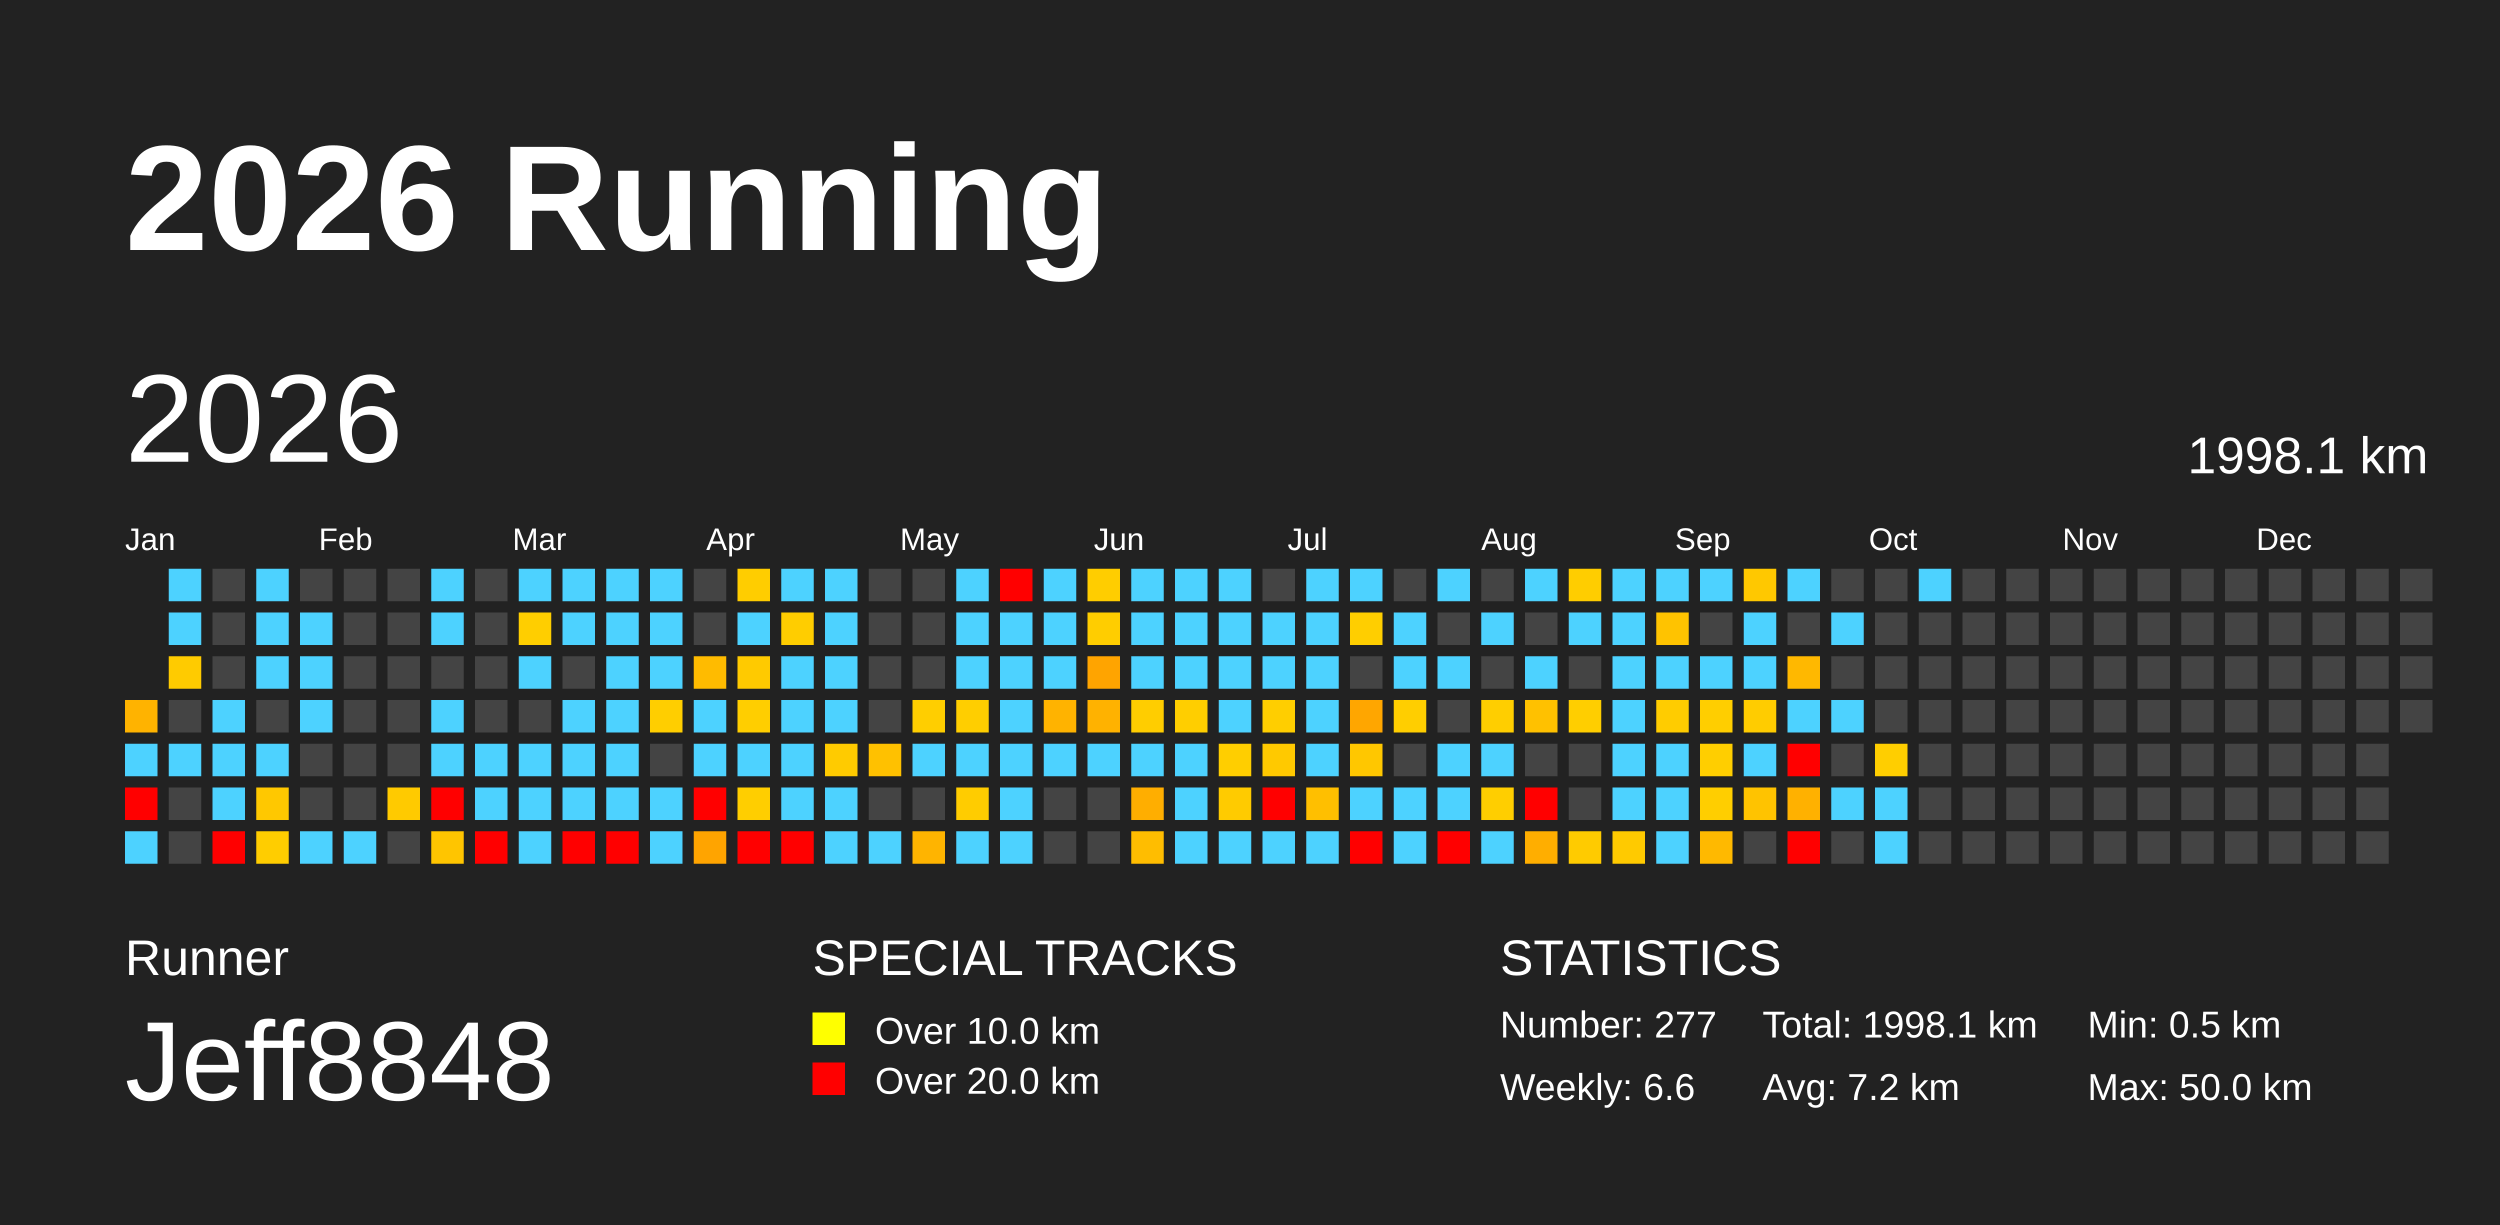
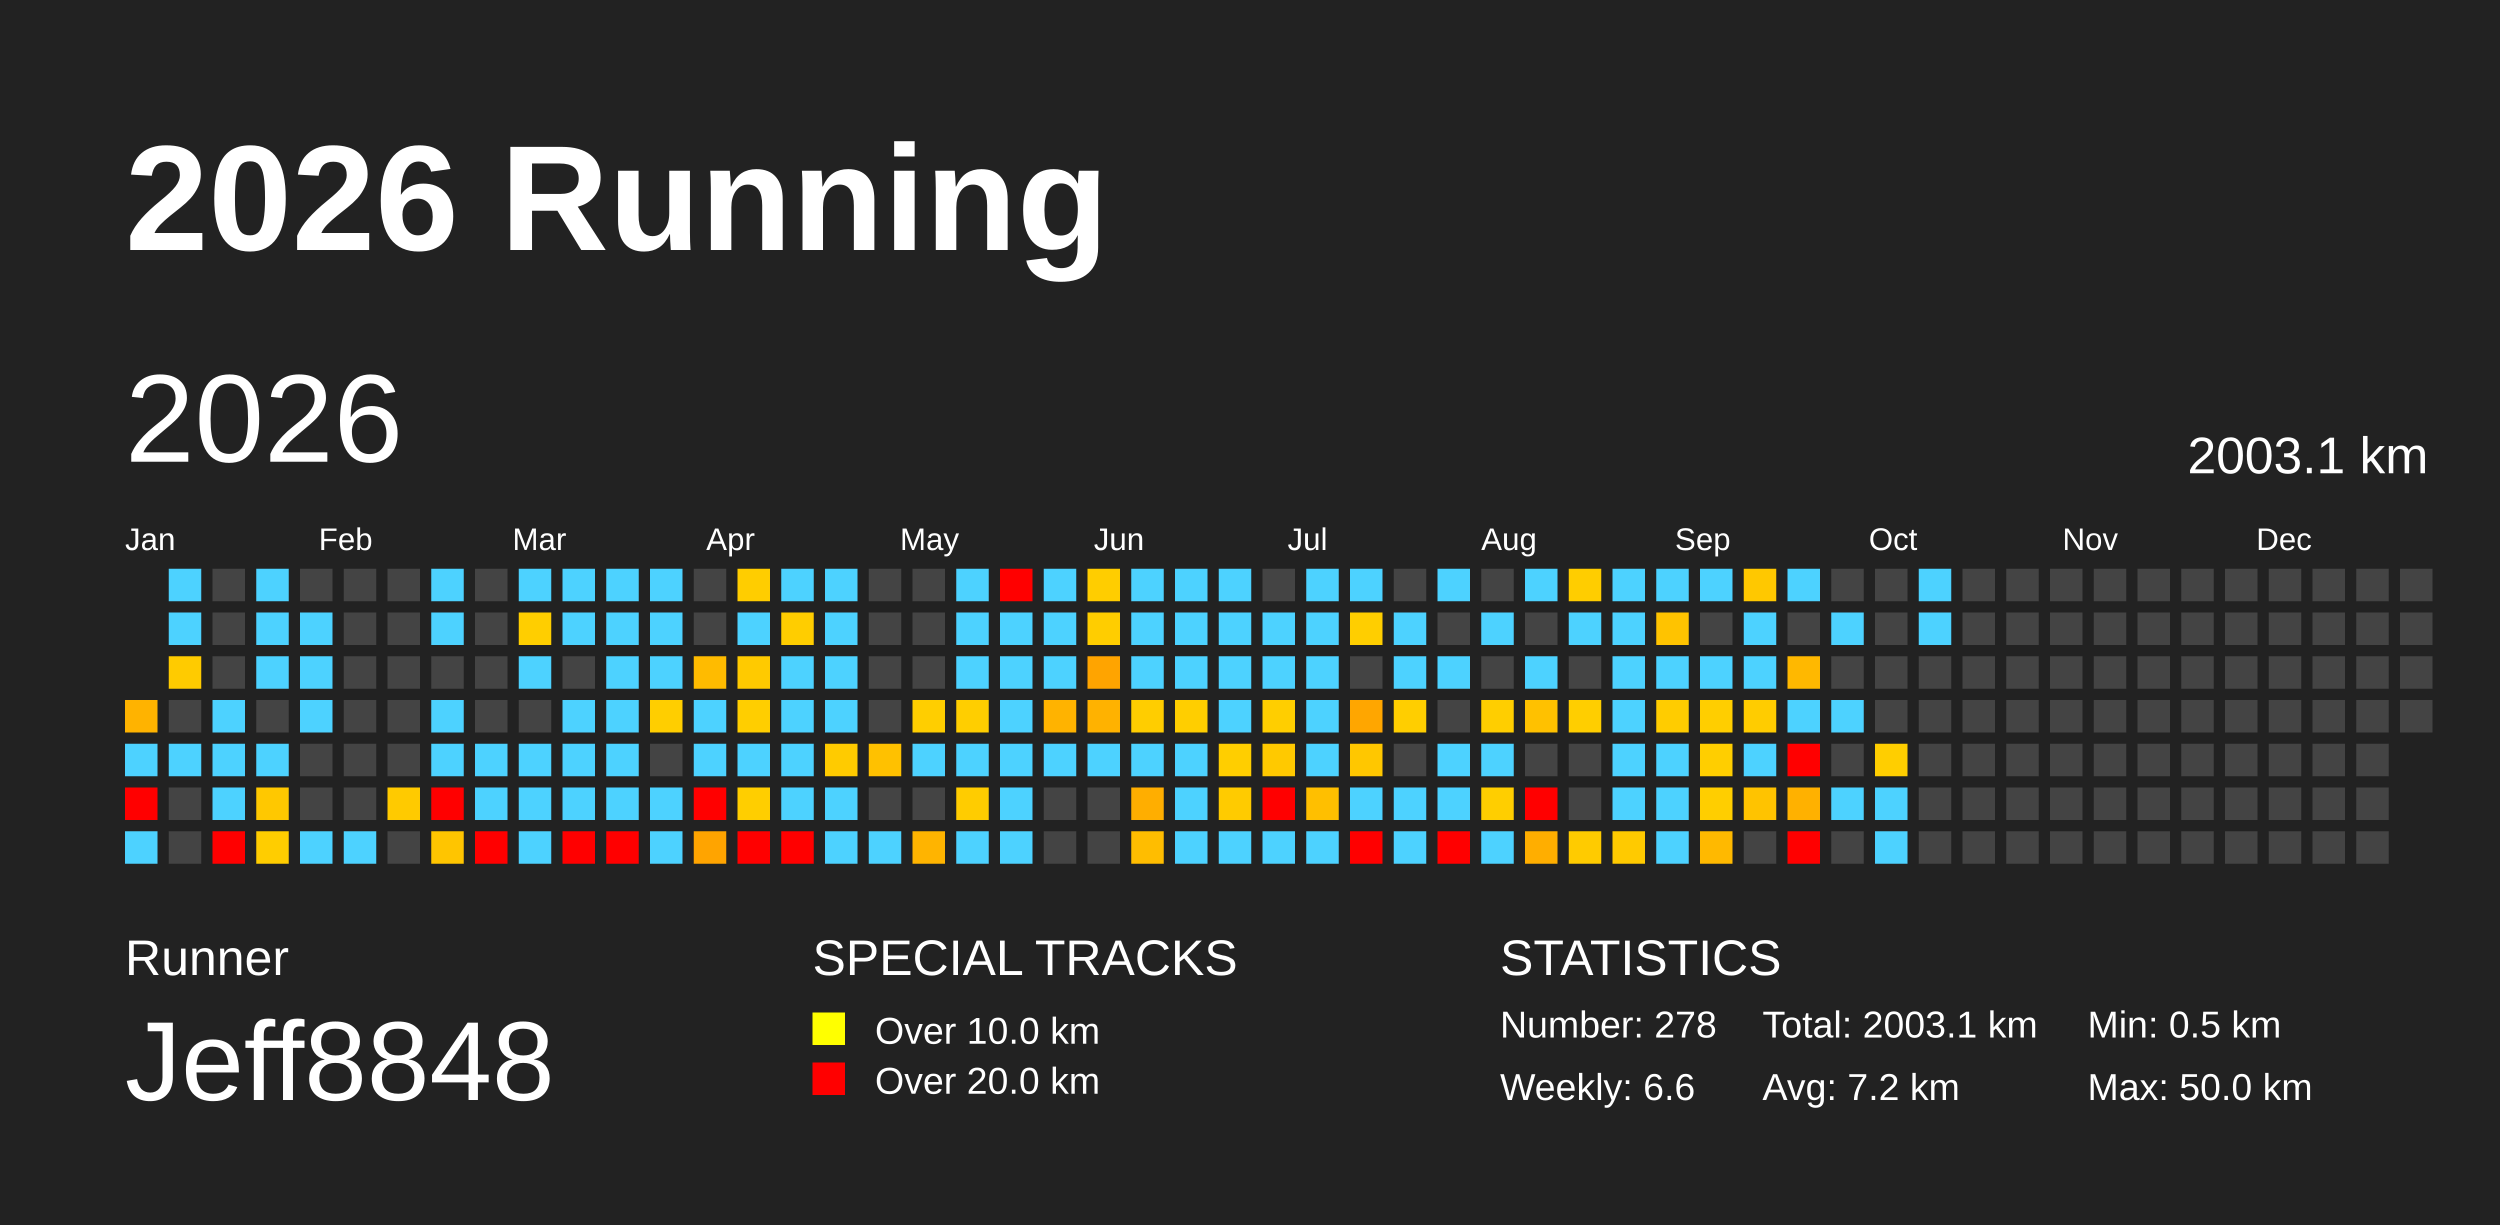
<svg xmlns="http://www.w3.org/2000/svg" baseProfile="full" height="98mm" version="1.1" viewBox="0,0,200,98" width="200mm">
  <defs />
  <rect fill="#222222" height="98" width="200" x="0" y="0" />
  <text fill="#FFFFFF" style="font-size:12px; font-family:Arial; font-weight:bold;" x="10" y="20">2026 Running</text>
  <text fill="#FFFFFF" style="font-size:4px; font-family:Arial" x="10" y="78">Runner</text>
  <text fill="#FFFFFF" style="font-size:9px; font-family:Arial" x="10" y="88">Jeff8848</text>
  <text fill="#FFFFFF" style="font-size:4px; font-family:Arial" x="65" y="78">SPECIAL TRACKS</text>
  <rect fill="yellow" height="2.6" width="2.6" x="65" y="81" />
  <text fill="#FFFFFF" style="font-size:3px; font-family:Arial" x="70" y="83.5">Over 10.0 km</text>
  <rect fill="red" height="2.6" width="2.6" x="65" y="85" />
  <text fill="#FFFFFF" style="font-size:3px; font-family:Arial" x="70" y="87.5">Over 20.0 km</text>
  <text fill="#FFFFFF" style="font-size:4px; font-family:Arial" x="120" y="78">STATISTICS</text>
-   <text fill="#FFFFFF" style="font-size:3px; font-family:Arial" x="120" y="83">Number: 277</text>
+   <text fill="#FFFFFF" style="font-size:3px; font-family:Arial" x="120" y="83">Number: 278</text>
  <text fill="#FFFFFF" style="font-size:3px; font-family:Arial" x="120" y="88">Weekly: 6.6</text>
-   <text fill="#FFFFFF" style="font-size:3px; font-family:Arial" x="141" y="83">Total: 1998.1 km</text>
+   <text fill="#FFFFFF" style="font-size:3px; font-family:Arial" x="141" y="83">Total: 2003.1 km</text>
  <text fill="#FFFFFF" style="font-size:3px; font-family:Arial" x="141" y="88">Avg: 7.2 km</text>
  <text fill="#FFFFFF" style="font-size:3px; font-family:Arial" x="167" y="83">Min: 0.5 km</text>
  <text fill="#FFFFFF" style="font-size:3px; font-family:Arial" x="167" y="88">Max: 50.0 km</text>
  <text dominant-baseline="hanging" fill="#FFFFFF" style="font-size:10.0px; font-family:Arial;" x="10" y="30">2026</text>
-   <text dominant-baseline="hanging" fill="#FFFFFF" style="font-size:4.125px; font-family:Arial;" x="175" y="35">1998.1 km</text>
+   <text dominant-baseline="hanging" fill="#FFFFFF" style="font-size:4.125px; font-family:Arial;" x="175" y="35">2003.1 km</text>
  <text fill="#FFFFFF" style="font-size:2.5px; font-family:Arial" x="10.0" y="44">Jan</text>
  <text fill="#FFFFFF" style="font-size:2.5px; font-family:Arial" x="25.5" y="44">Feb</text>
  <text fill="#FFFFFF" style="font-size:2.5px; font-family:Arial" x="41.0" y="44">Mar</text>
  <text fill="#FFFFFF" style="font-size:2.5px; font-family:Arial" x="56.5" y="44">Apr</text>
  <text fill="#FFFFFF" style="font-size:2.5px; font-family:Arial" x="72.0" y="44">May</text>
  <text fill="#FFFFFF" style="font-size:2.5px; font-family:Arial" x="87.5" y="44">Jun</text>
  <text fill="#FFFFFF" style="font-size:2.5px; font-family:Arial" x="103.0" y="44">Jul</text>
  <text fill="#FFFFFF" style="font-size:2.5px; font-family:Arial" x="118.5" y="44">Aug</text>
  <text fill="#FFFFFF" style="font-size:2.5px; font-family:Arial" x="134.0" y="44">Sep</text>
  <text fill="#FFFFFF" style="font-size:2.5px; font-family:Arial" x="149.5" y="44">Oct</text>
  <text fill="#FFFFFF" style="font-size:2.5px; font-family:Arial" x="165.0" y="44">Nov</text>
  <text fill="#FFFFFF" style="font-size:2.5px; font-family:Arial" x="180.5" y="44">Dec</text>
  <rect fill="#ffb300" height="2.6" width="2.6" x="10.0" y="56.0" />
  <rect fill="#4dd2ff" height="2.6" width="2.6" x="10.0" y="59.5" />
  <rect fill="red" height="2.6" width="2.6" x="10.0" y="63.0" />
  <rect fill="#4dd2ff" height="2.6" width="2.6" x="10.0" y="66.5" />
  <rect fill="#4dd2ff" height="2.6" width="2.6" x="13.5" y="45.5" />
  <rect fill="#4dd2ff" height="2.6" width="2.6" x="13.5" y="49.0" />
  <rect fill="#ffcb00" height="2.6" width="2.6" x="13.5" y="52.5" />
  <rect fill="#444444" height="2.6" width="2.6" x="13.5" y="56.0" />
  <rect fill="#4dd2ff" height="2.6" width="2.6" x="13.5" y="59.5" />
  <rect fill="#444444" height="2.6" width="2.6" x="13.5" y="63.0" />
  <rect fill="#444444" height="2.6" width="2.6" x="13.5" y="66.5" />
  <rect fill="#444444" height="2.6" width="2.6" x="17.0" y="45.5" />
  <rect fill="#444444" height="2.6" width="2.6" x="17.0" y="49.0" />
  <rect fill="#444444" height="2.6" width="2.6" x="17.0" y="52.5" />
  <rect fill="#4dd2ff" height="2.6" width="2.6" x="17.0" y="56.0" />
  <rect fill="#4dd2ff" height="2.6" width="2.6" x="17.0" y="59.5" />
  <rect fill="#4dd2ff" height="2.6" width="2.6" x="17.0" y="63.0" />
  <rect fill="red" height="2.6" width="2.6" x="17.0" y="66.5" />
  <rect fill="#4dd2ff" height="2.6" width="2.6" x="20.5" y="45.5" />
  <rect fill="#4dd2ff" height="2.6" width="2.6" x="20.5" y="49.0" />
  <rect fill="#4dd2ff" height="2.6" width="2.6" x="20.5" y="52.5" />
  <rect fill="#444444" height="2.6" width="2.6" x="20.5" y="56.0" />
  <rect fill="#4dd2ff" height="2.6" width="2.6" x="20.5" y="59.5" />
  <rect fill="#ffc800" height="2.6" width="2.6" x="20.5" y="63.0" />
  <rect fill="#ffcd00" height="2.6" width="2.6" x="20.5" y="66.5" />
  <rect fill="#444444" height="2.6" width="2.6" x="24.0" y="45.5" />
  <rect fill="#4dd2ff" height="2.6" width="2.6" x="24.0" y="49.0" />
  <rect fill="#4dd2ff" height="2.6" width="2.6" x="24.0" y="52.5" />
  <rect fill="#4dd2ff" height="2.6" width="2.6" x="24.0" y="56.0" />
  <rect fill="#444444" height="2.6" width="2.6" x="24.0" y="59.5" />
  <rect fill="#444444" height="2.6" width="2.6" x="24.0" y="63.0" />
  <rect fill="#4dd2ff" height="2.6" width="2.6" x="24.0" y="66.5" />
  <rect fill="#444444" height="2.6" width="2.6" x="27.5" y="45.5" />
  <rect fill="#444444" height="2.6" width="2.6" x="27.5" y="49.0" />
  <rect fill="#444444" height="2.6" width="2.6" x="27.5" y="52.5" />
  <rect fill="#444444" height="2.6" width="2.6" x="27.5" y="56.0" />
  <rect fill="#444444" height="2.6" width="2.6" x="27.5" y="59.5" />
  <rect fill="#444444" height="2.6" width="2.6" x="27.5" y="63.0" />
  <rect fill="#4dd2ff" height="2.6" width="2.6" x="27.5" y="66.5" />
  <rect fill="#444444" height="2.6" width="2.6" x="31.0" y="45.5" />
  <rect fill="#444444" height="2.6" width="2.6" x="31.0" y="49.0" />
  <rect fill="#444444" height="2.6" width="2.6" x="31.0" y="52.5" />
  <rect fill="#444444" height="2.6" width="2.6" x="31.0" y="56.0" />
  <rect fill="#444444" height="2.6" width="2.6" x="31.0" y="59.5" />
  <rect fill="#ffca00" height="2.6" width="2.6" x="31.0" y="63.0" />
  <rect fill="#444444" height="2.6" width="2.6" x="31.0" y="66.5" />
  <rect fill="#4dd2ff" height="2.6" width="2.6" x="34.5" y="45.5" />
  <rect fill="#4dd2ff" height="2.6" width="2.6" x="34.5" y="49.0" />
  <rect fill="#444444" height="2.6" width="2.6" x="34.5" y="52.5" />
  <rect fill="#4dd2ff" height="2.6" width="2.6" x="34.5" y="56.0" />
  <rect fill="#4dd2ff" height="2.6" width="2.6" x="34.5" y="59.5" />
  <rect fill="red" height="2.6" width="2.6" x="34.5" y="63.0" />
  <rect fill="#ffc500" height="2.6" width="2.6" x="34.5" y="66.5" />
  <rect fill="#444444" height="2.6" width="2.6" x="38.0" y="45.5" />
  <rect fill="#444444" height="2.6" width="2.6" x="38.0" y="49.0" />
  <rect fill="#444444" height="2.6" width="2.6" x="38.0" y="52.5" />
  <rect fill="#444444" height="2.6" width="2.6" x="38.0" y="56.0" />
  <rect fill="#4dd2ff" height="2.6" width="2.6" x="38.0" y="59.5" />
  <rect fill="#4dd2ff" height="2.6" width="2.6" x="38.0" y="63.0" />
  <rect fill="red" height="2.6" width="2.6" x="38.0" y="66.5" />
  <rect fill="#4dd2ff" height="2.6" width="2.6" x="41.5" y="45.5" />
  <rect fill="#ffce00" height="2.6" width="2.6" x="41.5" y="49.0" />
  <rect fill="#4dd2ff" height="2.6" width="2.6" x="41.5" y="52.5" />
  <rect fill="#444444" height="2.6" width="2.6" x="41.5" y="56.0" />
  <rect fill="#4dd2ff" height="2.6" width="2.6" x="41.5" y="59.5" />
  <rect fill="#4dd2ff" height="2.6" width="2.6" x="41.5" y="63.0" />
  <rect fill="#4dd2ff" height="2.6" width="2.6" x="41.5" y="66.5" />
  <rect fill="#4dd2ff" height="2.6" width="2.6" x="45.0" y="45.5" />
  <rect fill="#4dd2ff" height="2.6" width="2.6" x="45.0" y="49.0" />
  <rect fill="#444444" height="2.6" width="2.6" x="45.0" y="52.5" />
  <rect fill="#4dd2ff" height="2.6" width="2.6" x="45.0" y="56.0" />
  <rect fill="#4dd2ff" height="2.6" width="2.6" x="45.0" y="59.5" />
  <rect fill="#4dd2ff" height="2.6" width="2.6" x="45.0" y="63.0" />
  <rect fill="red" height="2.6" width="2.6" x="45.0" y="66.5" />
  <rect fill="#4dd2ff" height="2.6" width="2.6" x="48.5" y="45.5" />
  <rect fill="#4dd2ff" height="2.6" width="2.6" x="48.5" y="49.0" />
  <rect fill="#4dd2ff" height="2.6" width="2.6" x="48.5" y="52.5" />
  <rect fill="#4dd2ff" height="2.6" width="2.6" x="48.5" y="56.0" />
  <rect fill="#4dd2ff" height="2.6" width="2.6" x="48.5" y="59.5" />
  <rect fill="#4dd2ff" height="2.6" width="2.6" x="48.5" y="63.0" />
  <rect fill="red" height="2.6" width="2.6" x="48.5" y="66.5" />
  <rect fill="#4dd2ff" height="2.6" width="2.6" x="52.0" y="45.5" />
  <rect fill="#4dd2ff" height="2.6" width="2.6" x="52.0" y="49.0" />
  <rect fill="#4dd2ff" height="2.6" width="2.6" x="52.0" y="52.5" />
  <rect fill="#ffce00" height="2.6" width="2.6" x="52.0" y="56.0" />
  <rect fill="#444444" height="2.6" width="2.6" x="52.0" y="59.5" />
  <rect fill="#4dd2ff" height="2.6" width="2.6" x="52.0" y="63.0" />
  <rect fill="#4dd2ff" height="2.6" width="2.6" x="52.0" y="66.5" />
  <rect fill="#444444" height="2.6" width="2.6" x="55.5" y="45.5" />
  <rect fill="#444444" height="2.6" width="2.6" x="55.5" y="49.0" />
  <rect fill="#ffbb00" height="2.6" width="2.6" x="55.5" y="52.5" />
  <rect fill="#4dd2ff" height="2.6" width="2.6" x="55.5" y="56.0" />
  <rect fill="#4dd2ff" height="2.6" width="2.6" x="55.5" y="59.5" />
  <rect fill="red" height="2.6" width="2.6" x="55.5" y="63.0" />
  <rect fill="#ffa400" height="2.6" width="2.6" x="55.5" y="66.5" />
  <rect fill="#ffcd00" height="2.6" width="2.6" x="59.0" y="45.5" />
  <rect fill="#4dd2ff" height="2.6" width="2.6" x="59.0" y="49.0" />
  <rect fill="#ffca00" height="2.6" width="2.6" x="59.0" y="52.5" />
  <rect fill="#ffce00" height="2.6" width="2.6" x="59.0" y="56.0" />
  <rect fill="#4dd2ff" height="2.6" width="2.6" x="59.0" y="59.5" />
  <rect fill="#ffce00" height="2.6" width="2.6" x="59.0" y="63.0" />
  <rect fill="red" height="2.6" width="2.6" x="59.0" y="66.5" />
  <rect fill="#4dd2ff" height="2.6" width="2.6" x="62.5" y="45.5" />
  <rect fill="#ffcd00" height="2.6" width="2.6" x="62.5" y="49.0" />
  <rect fill="#4dd2ff" height="2.6" width="2.6" x="62.5" y="52.5" />
  <rect fill="#4dd2ff" height="2.6" width="2.6" x="62.5" y="56.0" />
  <rect fill="#4dd2ff" height="2.6" width="2.6" x="62.5" y="59.5" />
  <rect fill="#4dd2ff" height="2.6" width="2.6" x="62.5" y="63.0" />
  <rect fill="red" height="2.6" width="2.6" x="62.5" y="66.5" />
  <rect fill="#4dd2ff" height="2.6" width="2.6" x="66.0" y="45.5" />
  <rect fill="#4dd2ff" height="2.6" width="2.6" x="66.0" y="49.0" />
  <rect fill="#4dd2ff" height="2.6" width="2.6" x="66.0" y="52.5" />
  <rect fill="#4dd2ff" height="2.6" width="2.6" x="66.0" y="56.0" />
  <rect fill="#ffcb00" height="2.6" width="2.6" x="66.0" y="59.5" />
  <rect fill="#4dd2ff" height="2.6" width="2.6" x="66.0" y="63.0" />
  <rect fill="#4dd2ff" height="2.6" width="2.6" x="66.0" y="66.5" />
  <rect fill="#444444" height="2.6" width="2.6" x="69.5" y="45.5" />
  <rect fill="#444444" height="2.6" width="2.6" x="69.5" y="49.0" />
  <rect fill="#444444" height="2.6" width="2.6" x="69.5" y="52.5" />
  <rect fill="#444444" height="2.6" width="2.6" x="69.5" y="56.0" />
  <rect fill="#ffc100" height="2.6" width="2.6" x="69.5" y="59.5" />
  <rect fill="#444444" height="2.6" width="2.6" x="69.5" y="63.0" />
  <rect fill="#4dd2ff" height="2.6" width="2.6" x="69.5" y="66.5" />
  <rect fill="#444444" height="2.6" width="2.6" x="73.0" y="45.5" />
  <rect fill="#444444" height="2.6" width="2.6" x="73.0" y="49.0" />
  <rect fill="#444444" height="2.6" width="2.6" x="73.0" y="52.5" />
  <rect fill="#ffce00" height="2.6" width="2.6" x="73.0" y="56.0" />
  <rect fill="#4dd2ff" height="2.6" width="2.6" x="73.0" y="59.5" />
  <rect fill="#444444" height="2.6" width="2.6" x="73.0" y="63.0" />
  <rect fill="#ffb400" height="2.6" width="2.6" x="73.0" y="66.5" />
  <rect fill="#4dd2ff" height="2.6" width="2.6" x="76.5" y="45.5" />
  <rect fill="#4dd2ff" height="2.6" width="2.6" x="76.5" y="49.0" />
  <rect fill="#4dd2ff" height="2.6" width="2.6" x="76.5" y="52.5" />
  <rect fill="#ffce00" height="2.6" width="2.6" x="76.5" y="56.0" />
  <rect fill="#4dd2ff" height="2.6" width="2.6" x="76.5" y="59.5" />
  <rect fill="#ffcc00" height="2.6" width="2.6" x="76.5" y="63.0" />
  <rect fill="#4dd2ff" height="2.6" width="2.6" x="76.5" y="66.5" />
  <rect fill="red" height="2.6" width="2.6" x="80.0" y="45.5" />
  <rect fill="#4dd2ff" height="2.6" width="2.6" x="80.0" y="49.0" />
  <rect fill="#4dd2ff" height="2.6" width="2.6" x="80.0" y="52.5" />
  <rect fill="#4dd2ff" height="2.6" width="2.6" x="80.0" y="56.0" />
  <rect fill="#4dd2ff" height="2.6" width="2.6" x="80.0" y="59.5" />
  <rect fill="#4dd2ff" height="2.6" width="2.6" x="80.0" y="63.0" />
  <rect fill="#4dd2ff" height="2.6" width="2.6" x="80.0" y="66.5" />
  <rect fill="#4dd2ff" height="2.6" width="2.6" x="83.5" y="45.5" />
  <rect fill="#4dd2ff" height="2.6" width="2.6" x="83.5" y="49.0" />
  <rect fill="#4dd2ff" height="2.6" width="2.6" x="83.5" y="52.5" />
  <rect fill="#ffb300" height="2.6" width="2.6" x="83.5" y="56.0" />
  <rect fill="#4dd2ff" height="2.6" width="2.6" x="83.5" y="59.5" />
  <rect fill="#444444" height="2.6" width="2.6" x="83.5" y="63.0" />
  <rect fill="#444444" height="2.6" width="2.6" x="83.5" y="66.5" />
  <rect fill="#ffcd00" height="2.6" width="2.6" x="87.0" y="45.5" />
  <rect fill="#ffcd00" height="2.6" width="2.6" x="87.0" y="49.0" />
  <rect fill="#ffa400" height="2.6" width="2.6" x="87.0" y="52.5" />
  <rect fill="#ffb200" height="2.6" width="2.6" x="87.0" y="56.0" />
  <rect fill="#4dd2ff" height="2.6" width="2.6" x="87.0" y="59.5" />
  <rect fill="#444444" height="2.6" width="2.6" x="87.0" y="63.0" />
  <rect fill="#444444" height="2.6" width="2.6" x="87.0" y="66.5" />
  <rect fill="#4dd2ff" height="2.6" width="2.6" x="90.5" y="45.5" />
  <rect fill="#4dd2ff" height="2.6" width="2.6" x="90.5" y="49.0" />
  <rect fill="#4dd2ff" height="2.6" width="2.6" x="90.5" y="52.5" />
  <rect fill="#ffcd00" height="2.6" width="2.6" x="90.5" y="56.0" />
  <rect fill="#4dd2ff" height="2.6" width="2.6" x="90.5" y="59.5" />
  <rect fill="#ffae00" height="2.6" width="2.6" x="90.5" y="63.0" />
  <rect fill="#ffbd00" height="2.6" width="2.6" x="90.5" y="66.5" />
  <rect fill="#4dd2ff" height="2.6" width="2.6" x="94.0" y="45.5" />
  <rect fill="#4dd2ff" height="2.6" width="2.6" x="94.0" y="49.0" />
  <rect fill="#4dd2ff" height="2.6" width="2.6" x="94.0" y="52.5" />
  <rect fill="#ffce00" height="2.6" width="2.6" x="94.0" y="56.0" />
  <rect fill="#4dd2ff" height="2.6" width="2.6" x="94.0" y="59.5" />
  <rect fill="#4dd2ff" height="2.6" width="2.6" x="94.0" y="63.0" />
  <rect fill="#4dd2ff" height="2.6" width="2.6" x="94.0" y="66.5" />
  <rect fill="#4dd2ff" height="2.6" width="2.6" x="97.5" y="45.5" />
  <rect fill="#4dd2ff" height="2.6" width="2.6" x="97.5" y="49.0" />
  <rect fill="#4dd2ff" height="2.6" width="2.6" x="97.5" y="52.5" />
  <rect fill="#4dd2ff" height="2.6" width="2.6" x="97.5" y="56.0" />
  <rect fill="#ffce00" height="2.6" width="2.6" x="97.5" y="59.5" />
  <rect fill="#ffcb00" height="2.6" width="2.6" x="97.5" y="63.0" />
  <rect fill="#4dd2ff" height="2.6" width="2.6" x="97.5" y="66.5" />
  <rect fill="#444444" height="2.6" width="2.6" x="101.0" y="45.5" />
  <rect fill="#4dd2ff" height="2.6" width="2.6" x="101.0" y="49.0" />
  <rect fill="#4dd2ff" height="2.6" width="2.6" x="101.0" y="52.5" />
  <rect fill="#ffce00" height="2.6" width="2.6" x="101.0" y="56.0" />
  <rect fill="#ffc900" height="2.6" width="2.6" x="101.0" y="59.5" />
  <rect fill="red" height="2.6" width="2.6" x="101.0" y="63.0" />
  <rect fill="#4dd2ff" height="2.6" width="2.6" x="101.0" y="66.5" />
  <rect fill="#4dd2ff" height="2.6" width="2.6" x="104.5" y="45.5" />
  <rect fill="#4dd2ff" height="2.6" width="2.6" x="104.5" y="49.0" />
  <rect fill="#4dd2ff" height="2.6" width="2.6" x="104.5" y="52.5" />
  <rect fill="#4dd2ff" height="2.6" width="2.6" x="104.5" y="56.0" />
  <rect fill="#4dd2ff" height="2.6" width="2.6" x="104.5" y="59.5" />
  <rect fill="#ffbf00" height="2.6" width="2.6" x="104.5" y="63.0" />
  <rect fill="#4dd2ff" height="2.6" width="2.6" x="104.5" y="66.5" />
  <rect fill="#4dd2ff" height="2.6" width="2.6" x="108.0" y="45.5" />
  <rect fill="#ffce00" height="2.6" width="2.6" x="108.0" y="49.0" />
  <rect fill="#444444" height="2.6" width="2.6" x="108.0" y="52.5" />
  <rect fill="#ffa600" height="2.6" width="2.6" x="108.0" y="56.0" />
  <rect fill="#ffc700" height="2.6" width="2.6" x="108.0" y="59.5" />
  <rect fill="#4dd2ff" height="2.6" width="2.6" x="108.0" y="63.0" />
  <rect fill="red" height="2.6" width="2.6" x="108.0" y="66.5" />
  <rect fill="#444444" height="2.6" width="2.6" x="111.5" y="45.5" />
  <rect fill="#4dd2ff" height="2.6" width="2.6" x="111.5" y="49.0" />
  <rect fill="#4dd2ff" height="2.6" width="2.6" x="111.5" y="52.5" />
  <rect fill="#ffce00" height="2.6" width="2.6" x="111.5" y="56.0" />
  <rect fill="#444444" height="2.6" width="2.6" x="111.5" y="59.5" />
  <rect fill="#4dd2ff" height="2.6" width="2.6" x="111.5" y="63.0" />
  <rect fill="#4dd2ff" height="2.6" width="2.6" x="111.5" y="66.5" />
  <rect fill="#4dd2ff" height="2.6" width="2.6" x="115.0" y="45.5" />
  <rect fill="#444444" height="2.6" width="2.6" x="115.0" y="49.0" />
  <rect fill="#4dd2ff" height="2.6" width="2.6" x="115.0" y="52.5" />
  <rect fill="#444444" height="2.6" width="2.6" x="115.0" y="56.0" />
  <rect fill="#4dd2ff" height="2.6" width="2.6" x="115.0" y="59.5" />
  <rect fill="#4dd2ff" height="2.6" width="2.6" x="115.0" y="63.0" />
  <rect fill="red" height="2.6" width="2.6" x="115.0" y="66.5" />
  <rect fill="#444444" height="2.6" width="2.6" x="118.5" y="45.5" />
  <rect fill="#4dd2ff" height="2.6" width="2.6" x="118.5" y="49.0" />
  <rect fill="#444444" height="2.6" width="2.6" x="118.5" y="52.5" />
  <rect fill="#ffce00" height="2.6" width="2.6" x="118.5" y="56.0" />
  <rect fill="#4dd2ff" height="2.6" width="2.6" x="118.5" y="59.5" />
  <rect fill="#ffce00" height="2.6" width="2.6" x="118.5" y="63.0" />
  <rect fill="#4dd2ff" height="2.6" width="2.6" x="118.5" y="66.5" />
  <rect fill="#4dd2ff" height="2.6" width="2.6" x="122.0" y="45.5" />
  <rect fill="#444444" height="2.6" width="2.6" x="122.0" y="49.0" />
  <rect fill="#4dd2ff" height="2.6" width="2.6" x="122.0" y="52.5" />
  <rect fill="#ffc100" height="2.6" width="2.6" x="122.0" y="56.0" />
  <rect fill="#444444" height="2.6" width="2.6" x="122.0" y="59.5" />
  <rect fill="red" height="2.6" width="2.6" x="122.0" y="63.0" />
  <rect fill="#ffae00" height="2.6" width="2.6" x="122.0" y="66.5" />
  <rect fill="#ffcd00" height="2.6" width="2.6" x="125.5" y="45.5" />
  <rect fill="#4dd2ff" height="2.6" width="2.6" x="125.5" y="49.0" />
  <rect fill="#444444" height="2.6" width="2.6" x="125.5" y="52.5" />
  <rect fill="#ffce00" height="2.6" width="2.6" x="125.5" y="56.0" />
  <rect fill="#444444" height="2.6" width="2.6" x="125.5" y="59.5" />
  <rect fill="#444444" height="2.6" width="2.6" x="125.5" y="63.0" />
  <rect fill="#ffcb00" height="2.6" width="2.6" x="125.5" y="66.5" />
  <rect fill="#4dd2ff" height="2.6" width="2.6" x="129.0" y="45.5" />
  <rect fill="#4dd2ff" height="2.6" width="2.6" x="129.0" y="49.0" />
  <rect fill="#4dd2ff" height="2.6" width="2.6" x="129.0" y="52.5" />
  <rect fill="#4dd2ff" height="2.6" width="2.6" x="129.0" y="56.0" />
  <rect fill="#4dd2ff" height="2.6" width="2.6" x="129.0" y="59.5" />
  <rect fill="#4dd2ff" height="2.6" width="2.6" x="129.0" y="63.0" />
  <rect fill="#ffca00" height="2.6" width="2.6" x="129.0" y="66.5" />
  <rect fill="#4dd2ff" height="2.6" width="2.6" x="132.5" y="45.5" />
  <rect fill="#ffc300" height="2.6" width="2.6" x="132.5" y="49.0" />
  <rect fill="#4dd2ff" height="2.6" width="2.6" x="132.5" y="52.5" />
  <rect fill="#ffcc00" height="2.6" width="2.6" x="132.5" y="56.0" />
  <rect fill="#4dd2ff" height="2.6" width="2.6" x="132.5" y="59.5" />
  <rect fill="#4dd2ff" height="2.6" width="2.6" x="132.5" y="63.0" />
  <rect fill="#4dd2ff" height="2.6" width="2.6" x="132.5" y="66.5" />
  <rect fill="#4dd2ff" height="2.6" width="2.6" x="136.0" y="45.5" />
  <rect fill="#444444" height="2.6" width="2.6" x="136.0" y="49.0" />
  <rect fill="#4dd2ff" height="2.6" width="2.6" x="136.0" y="52.5" />
  <rect fill="#ffce00" height="2.6" width="2.6" x="136.0" y="56.0" />
  <rect fill="#ffce00" height="2.6" width="2.6" x="136.0" y="59.5" />
  <rect fill="#ffce00" height="2.6" width="2.6" x="136.0" y="63.0" />
  <rect fill="#ffb900" height="2.6" width="2.6" x="136.0" y="66.5" />
  <rect fill="#ffc800" height="2.6" width="2.6" x="139.5" y="45.5" />
  <rect fill="#4dd2ff" height="2.6" width="2.6" x="139.5" y="49.0" />
  <rect fill="#4dd2ff" height="2.6" width="2.6" x="139.5" y="52.5" />
  <rect fill="#ffcc00" height="2.6" width="2.6" x="139.5" y="56.0" />
  <rect fill="#4dd2ff" height="2.6" width="2.6" x="139.5" y="59.5" />
  <rect fill="#ffc300" height="2.6" width="2.6" x="139.5" y="63.0" />
  <rect fill="#444444" height="2.6" width="2.6" x="139.5" y="66.5" />
  <rect fill="#4dd2ff" height="2.6" width="2.6" x="143.0" y="45.5" />
  <rect fill="#444444" height="2.6" width="2.6" x="143.0" y="49.0" />
  <rect fill="#ffb800" height="2.6" width="2.6" x="143.0" y="52.5" />
  <rect fill="#4dd2ff" height="2.6" width="2.6" x="143.0" y="56.0" />
  <rect fill="red" height="2.6" width="2.6" x="143.0" y="59.5" />
  <rect fill="#ffb100" height="2.6" width="2.6" x="143.0" y="63.0" />
  <rect fill="red" height="2.6" width="2.6" x="143.0" y="66.5" />
  <rect fill="#444444" height="2.6" width="2.6" x="146.5" y="45.5" />
  <rect fill="#4dd2ff" height="2.6" width="2.6" x="146.5" y="49.0" />
  <rect fill="#444444" height="2.6" width="2.6" x="146.5" y="52.5" />
  <rect fill="#4dd2ff" height="2.6" width="2.6" x="146.5" y="56.0" />
  <rect fill="#444444" height="2.6" width="2.6" x="146.5" y="59.5" />
  <rect fill="#4dd2ff" height="2.6" width="2.6" x="146.5" y="63.0" />
  <rect fill="#444444" height="2.6" width="2.6" x="146.5" y="66.5" />
  <rect fill="#444444" height="2.6" width="2.6" x="150.0" y="45.5" />
  <rect fill="#444444" height="2.6" width="2.6" x="150.0" y="49.0" />
  <rect fill="#444444" height="2.6" width="2.6" x="150.0" y="52.5" />
  <rect fill="#444444" height="2.6" width="2.6" x="150.0" y="56.0" />
  <rect fill="#ffce00" height="2.6" width="2.6" x="150.0" y="59.5" />
  <rect fill="#4dd2ff" height="2.6" width="2.6" x="150.0" y="63.0" />
  <rect fill="#4dd2ff" height="2.6" width="2.6" x="150.0" y="66.5" />
  <rect fill="#4dd2ff" height="2.6" width="2.6" x="153.5" y="45.5" />
-   <rect fill="#444444" height="2.6" width="2.6" x="153.5" y="49.0" />
+   <rect fill="#4dd2ff" height="2.6" width="2.6" x="153.5" y="49.0" />
  <rect fill="#444444" height="2.6" width="2.6" x="153.5" y="52.5" />
  <rect fill="#444444" height="2.6" width="2.6" x="153.5" y="56.0" />
  <rect fill="#444444" height="2.6" width="2.6" x="153.5" y="59.5" />
  <rect fill="#444444" height="2.6" width="2.6" x="153.5" y="63.0" />
  <rect fill="#444444" height="2.6" width="2.6" x="153.5" y="66.5" />
  <rect fill="#444444" height="2.6" width="2.6" x="157.0" y="45.5" />
  <rect fill="#444444" height="2.6" width="2.6" x="157.0" y="49.0" />
  <rect fill="#444444" height="2.6" width="2.6" x="157.0" y="52.5" />
  <rect fill="#444444" height="2.6" width="2.6" x="157.0" y="56.0" />
  <rect fill="#444444" height="2.6" width="2.6" x="157.0" y="59.5" />
  <rect fill="#444444" height="2.6" width="2.6" x="157.0" y="63.0" />
  <rect fill="#444444" height="2.6" width="2.6" x="157.0" y="66.5" />
  <rect fill="#444444" height="2.6" width="2.6" x="160.5" y="45.5" />
  <rect fill="#444444" height="2.6" width="2.6" x="160.5" y="49.0" />
  <rect fill="#444444" height="2.6" width="2.6" x="160.5" y="52.5" />
  <rect fill="#444444" height="2.6" width="2.6" x="160.5" y="56.0" />
  <rect fill="#444444" height="2.6" width="2.6" x="160.5" y="59.5" />
  <rect fill="#444444" height="2.6" width="2.6" x="160.5" y="63.0" />
  <rect fill="#444444" height="2.6" width="2.6" x="160.5" y="66.5" />
  <rect fill="#444444" height="2.6" width="2.6" x="164.0" y="45.5" />
  <rect fill="#444444" height="2.6" width="2.6" x="164.0" y="49.0" />
  <rect fill="#444444" height="2.6" width="2.6" x="164.0" y="52.5" />
  <rect fill="#444444" height="2.6" width="2.6" x="164.0" y="56.0" />
  <rect fill="#444444" height="2.6" width="2.6" x="164.0" y="59.5" />
  <rect fill="#444444" height="2.6" width="2.6" x="164.0" y="63.0" />
  <rect fill="#444444" height="2.6" width="2.6" x="164.0" y="66.5" />
  <rect fill="#444444" height="2.6" width="2.6" x="167.5" y="45.5" />
  <rect fill="#444444" height="2.6" width="2.6" x="167.5" y="49.0" />
  <rect fill="#444444" height="2.6" width="2.6" x="167.5" y="52.5" />
  <rect fill="#444444" height="2.6" width="2.6" x="167.5" y="56.0" />
  <rect fill="#444444" height="2.6" width="2.6" x="167.5" y="59.5" />
  <rect fill="#444444" height="2.6" width="2.6" x="167.5" y="63.0" />
  <rect fill="#444444" height="2.6" width="2.6" x="167.5" y="66.5" />
  <rect fill="#444444" height="2.6" width="2.6" x="171.0" y="45.5" />
  <rect fill="#444444" height="2.6" width="2.6" x="171.0" y="49.0" />
  <rect fill="#444444" height="2.6" width="2.6" x="171.0" y="52.5" />
  <rect fill="#444444" height="2.6" width="2.6" x="171.0" y="56.0" />
  <rect fill="#444444" height="2.6" width="2.6" x="171.0" y="59.5" />
  <rect fill="#444444" height="2.6" width="2.6" x="171.0" y="63.0" />
  <rect fill="#444444" height="2.6" width="2.6" x="171.0" y="66.5" />
  <rect fill="#444444" height="2.6" width="2.6" x="174.5" y="45.5" />
  <rect fill="#444444" height="2.6" width="2.6" x="174.5" y="49.0" />
  <rect fill="#444444" height="2.6" width="2.6" x="174.5" y="52.5" />
  <rect fill="#444444" height="2.6" width="2.6" x="174.5" y="56.0" />
  <rect fill="#444444" height="2.6" width="2.6" x="174.5" y="59.5" />
  <rect fill="#444444" height="2.6" width="2.6" x="174.5" y="63.0" />
  <rect fill="#444444" height="2.6" width="2.6" x="174.5" y="66.5" />
  <rect fill="#444444" height="2.6" width="2.6" x="178.0" y="45.5" />
  <rect fill="#444444" height="2.6" width="2.6" x="178.0" y="49.0" />
  <rect fill="#444444" height="2.6" width="2.6" x="178.0" y="52.5" />
  <rect fill="#444444" height="2.6" width="2.6" x="178.0" y="56.0" />
  <rect fill="#444444" height="2.6" width="2.6" x="178.0" y="59.5" />
  <rect fill="#444444" height="2.6" width="2.6" x="178.0" y="63.0" />
  <rect fill="#444444" height="2.6" width="2.6" x="178.0" y="66.5" />
  <rect fill="#444444" height="2.6" width="2.6" x="181.5" y="45.5" />
  <rect fill="#444444" height="2.6" width="2.6" x="181.5" y="49.0" />
  <rect fill="#444444" height="2.6" width="2.6" x="181.5" y="52.5" />
  <rect fill="#444444" height="2.6" width="2.6" x="181.5" y="56.0" />
  <rect fill="#444444" height="2.6" width="2.6" x="181.5" y="59.5" />
  <rect fill="#444444" height="2.6" width="2.6" x="181.5" y="63.0" />
  <rect fill="#444444" height="2.6" width="2.6" x="181.5" y="66.5" />
  <rect fill="#444444" height="2.6" width="2.6" x="185.0" y="45.5" />
  <rect fill="#444444" height="2.6" width="2.6" x="185.0" y="49.0" />
  <rect fill="#444444" height="2.6" width="2.6" x="185.0" y="52.5" />
  <rect fill="#444444" height="2.6" width="2.6" x="185.0" y="56.0" />
  <rect fill="#444444" height="2.6" width="2.6" x="185.0" y="59.5" />
  <rect fill="#444444" height="2.6" width="2.6" x="185.0" y="63.0" />
  <rect fill="#444444" height="2.6" width="2.6" x="185.0" y="66.5" />
  <rect fill="#444444" height="2.6" width="2.6" x="188.5" y="45.5" />
  <rect fill="#444444" height="2.6" width="2.6" x="188.5" y="49.0" />
  <rect fill="#444444" height="2.6" width="2.6" x="188.5" y="52.5" />
  <rect fill="#444444" height="2.6" width="2.6" x="188.5" y="56.0" />
  <rect fill="#444444" height="2.6" width="2.6" x="188.5" y="59.5" />
  <rect fill="#444444" height="2.6" width="2.6" x="188.5" y="63.0" />
  <rect fill="#444444" height="2.6" width="2.6" x="188.5" y="66.5" />
  <rect fill="#444444" height="2.6" width="2.6" x="192.0" y="45.5" />
  <rect fill="#444444" height="2.6" width="2.6" x="192.0" y="49.0" />
  <rect fill="#444444" height="2.6" width="2.6" x="192.0" y="52.5" />
  <rect fill="#444444" height="2.6" width="2.6" x="192.0" y="56.0" />
</svg>
